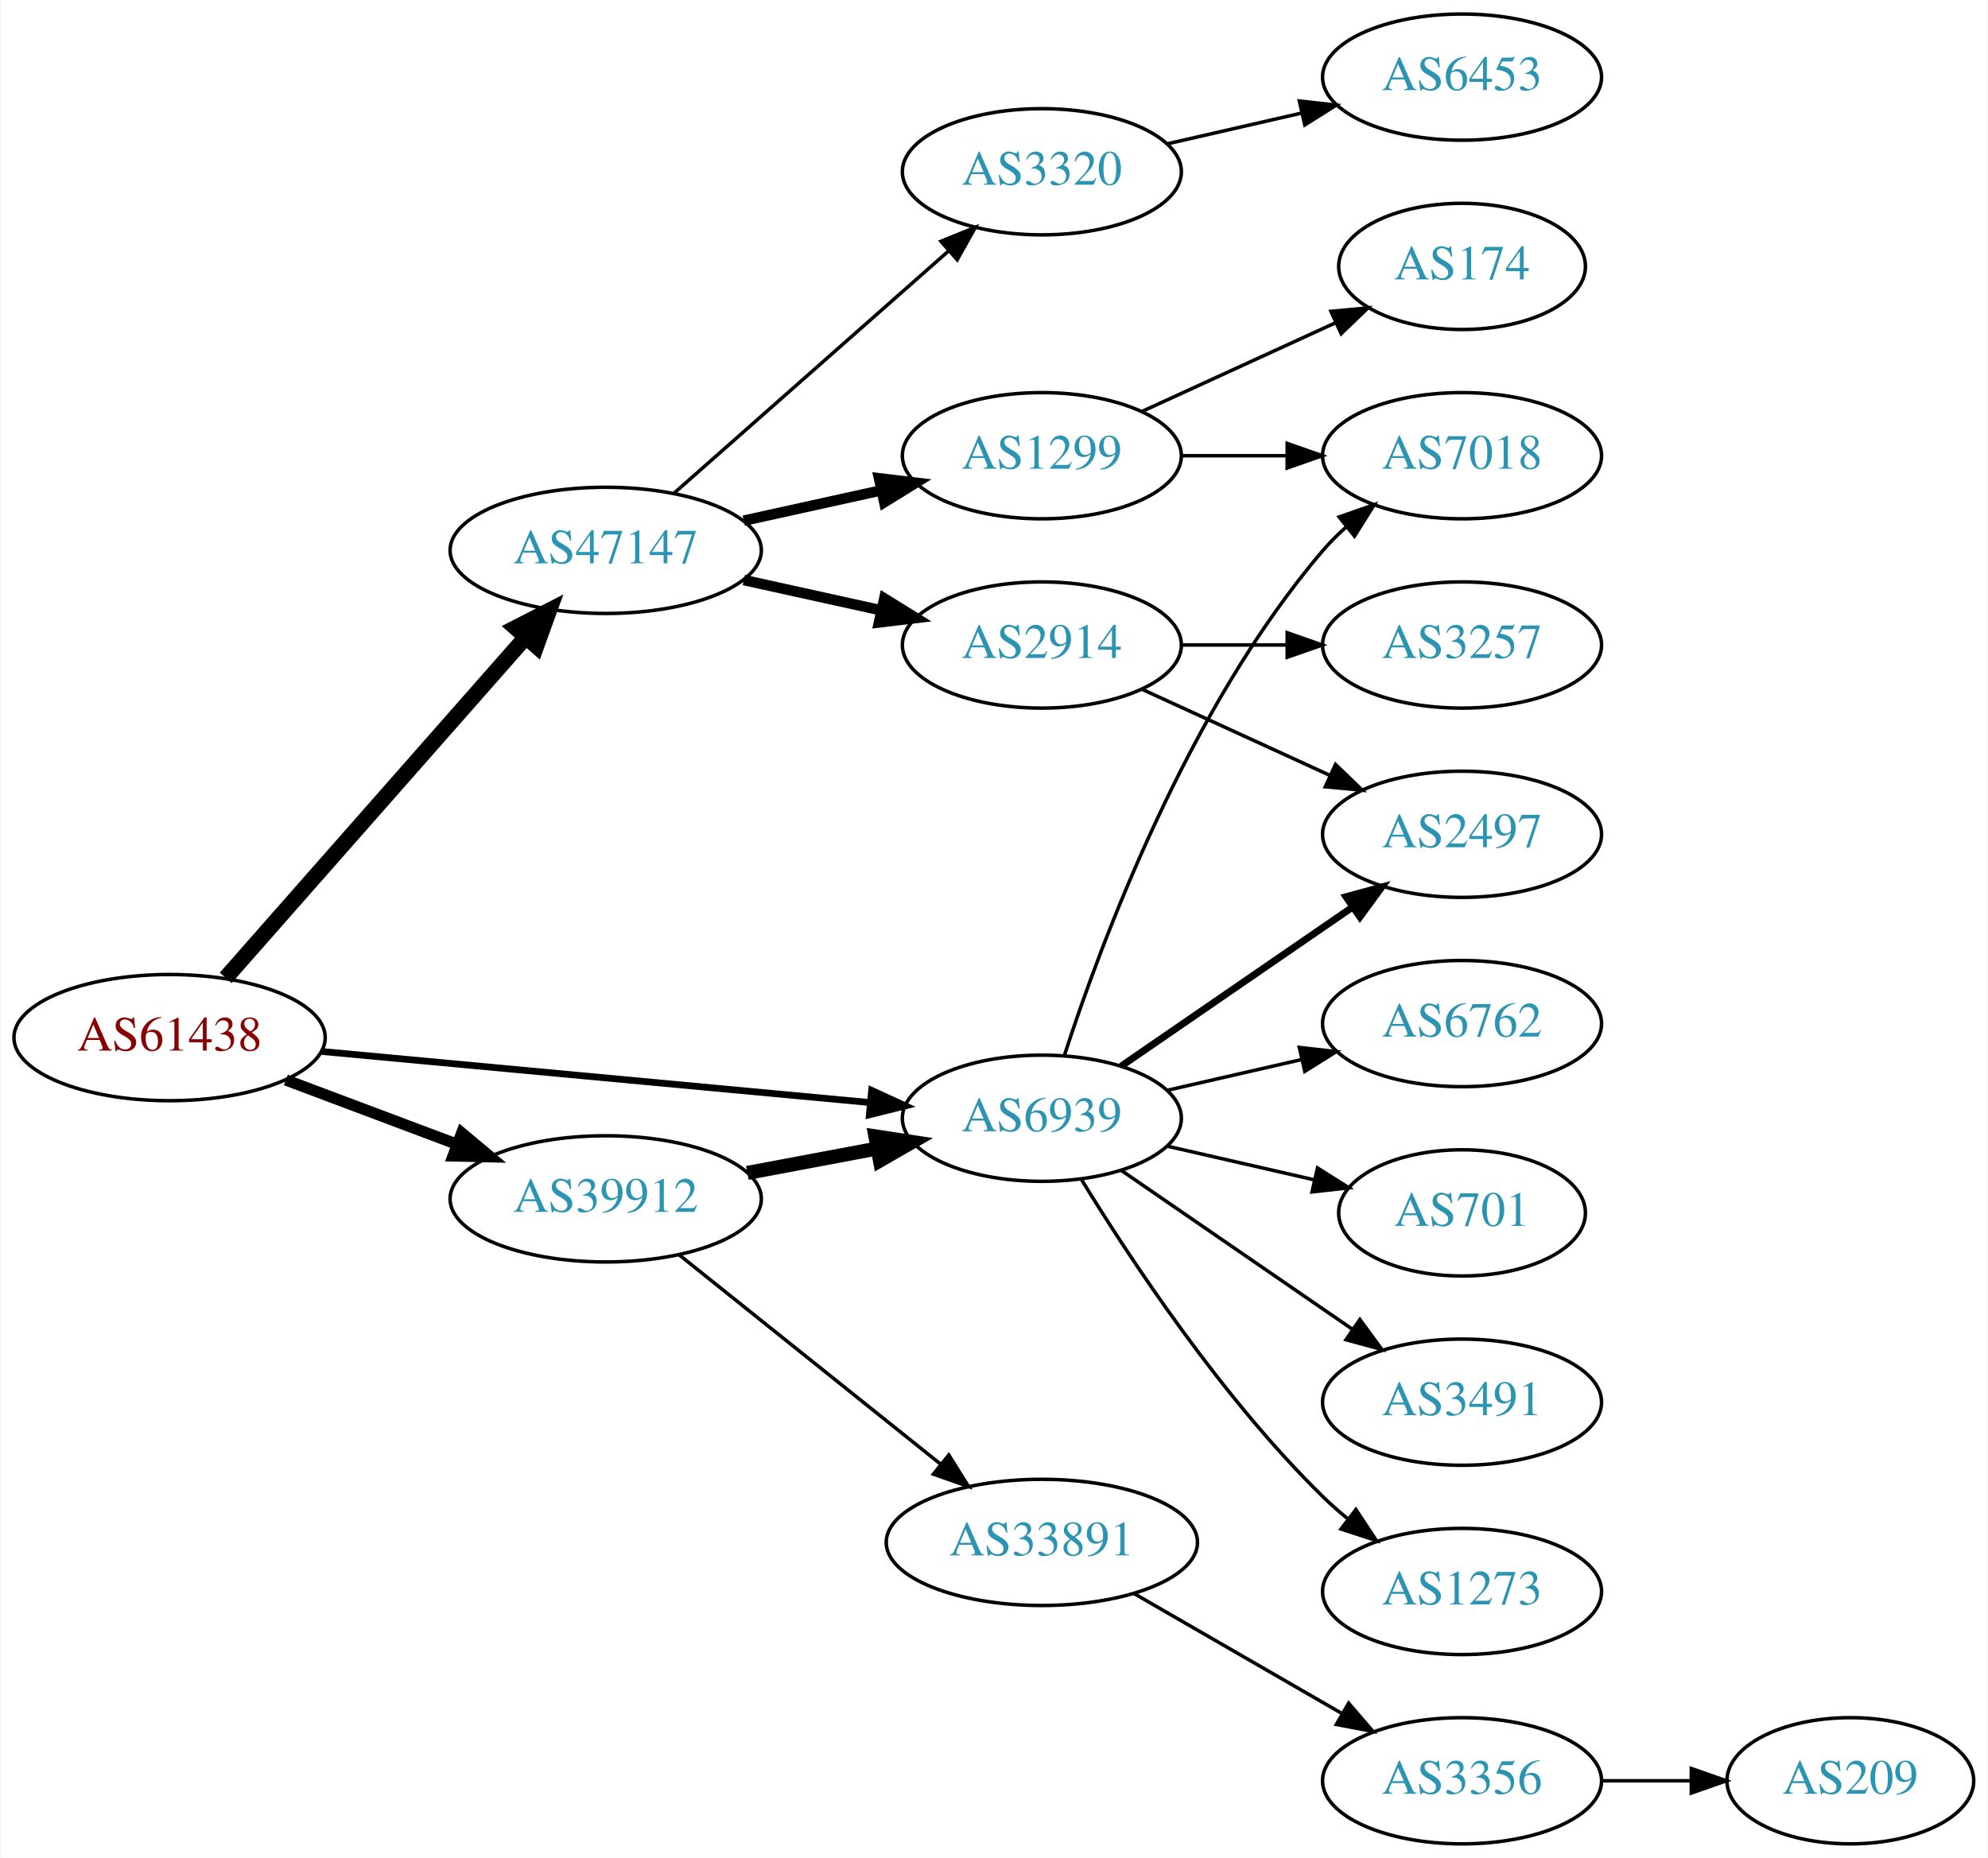
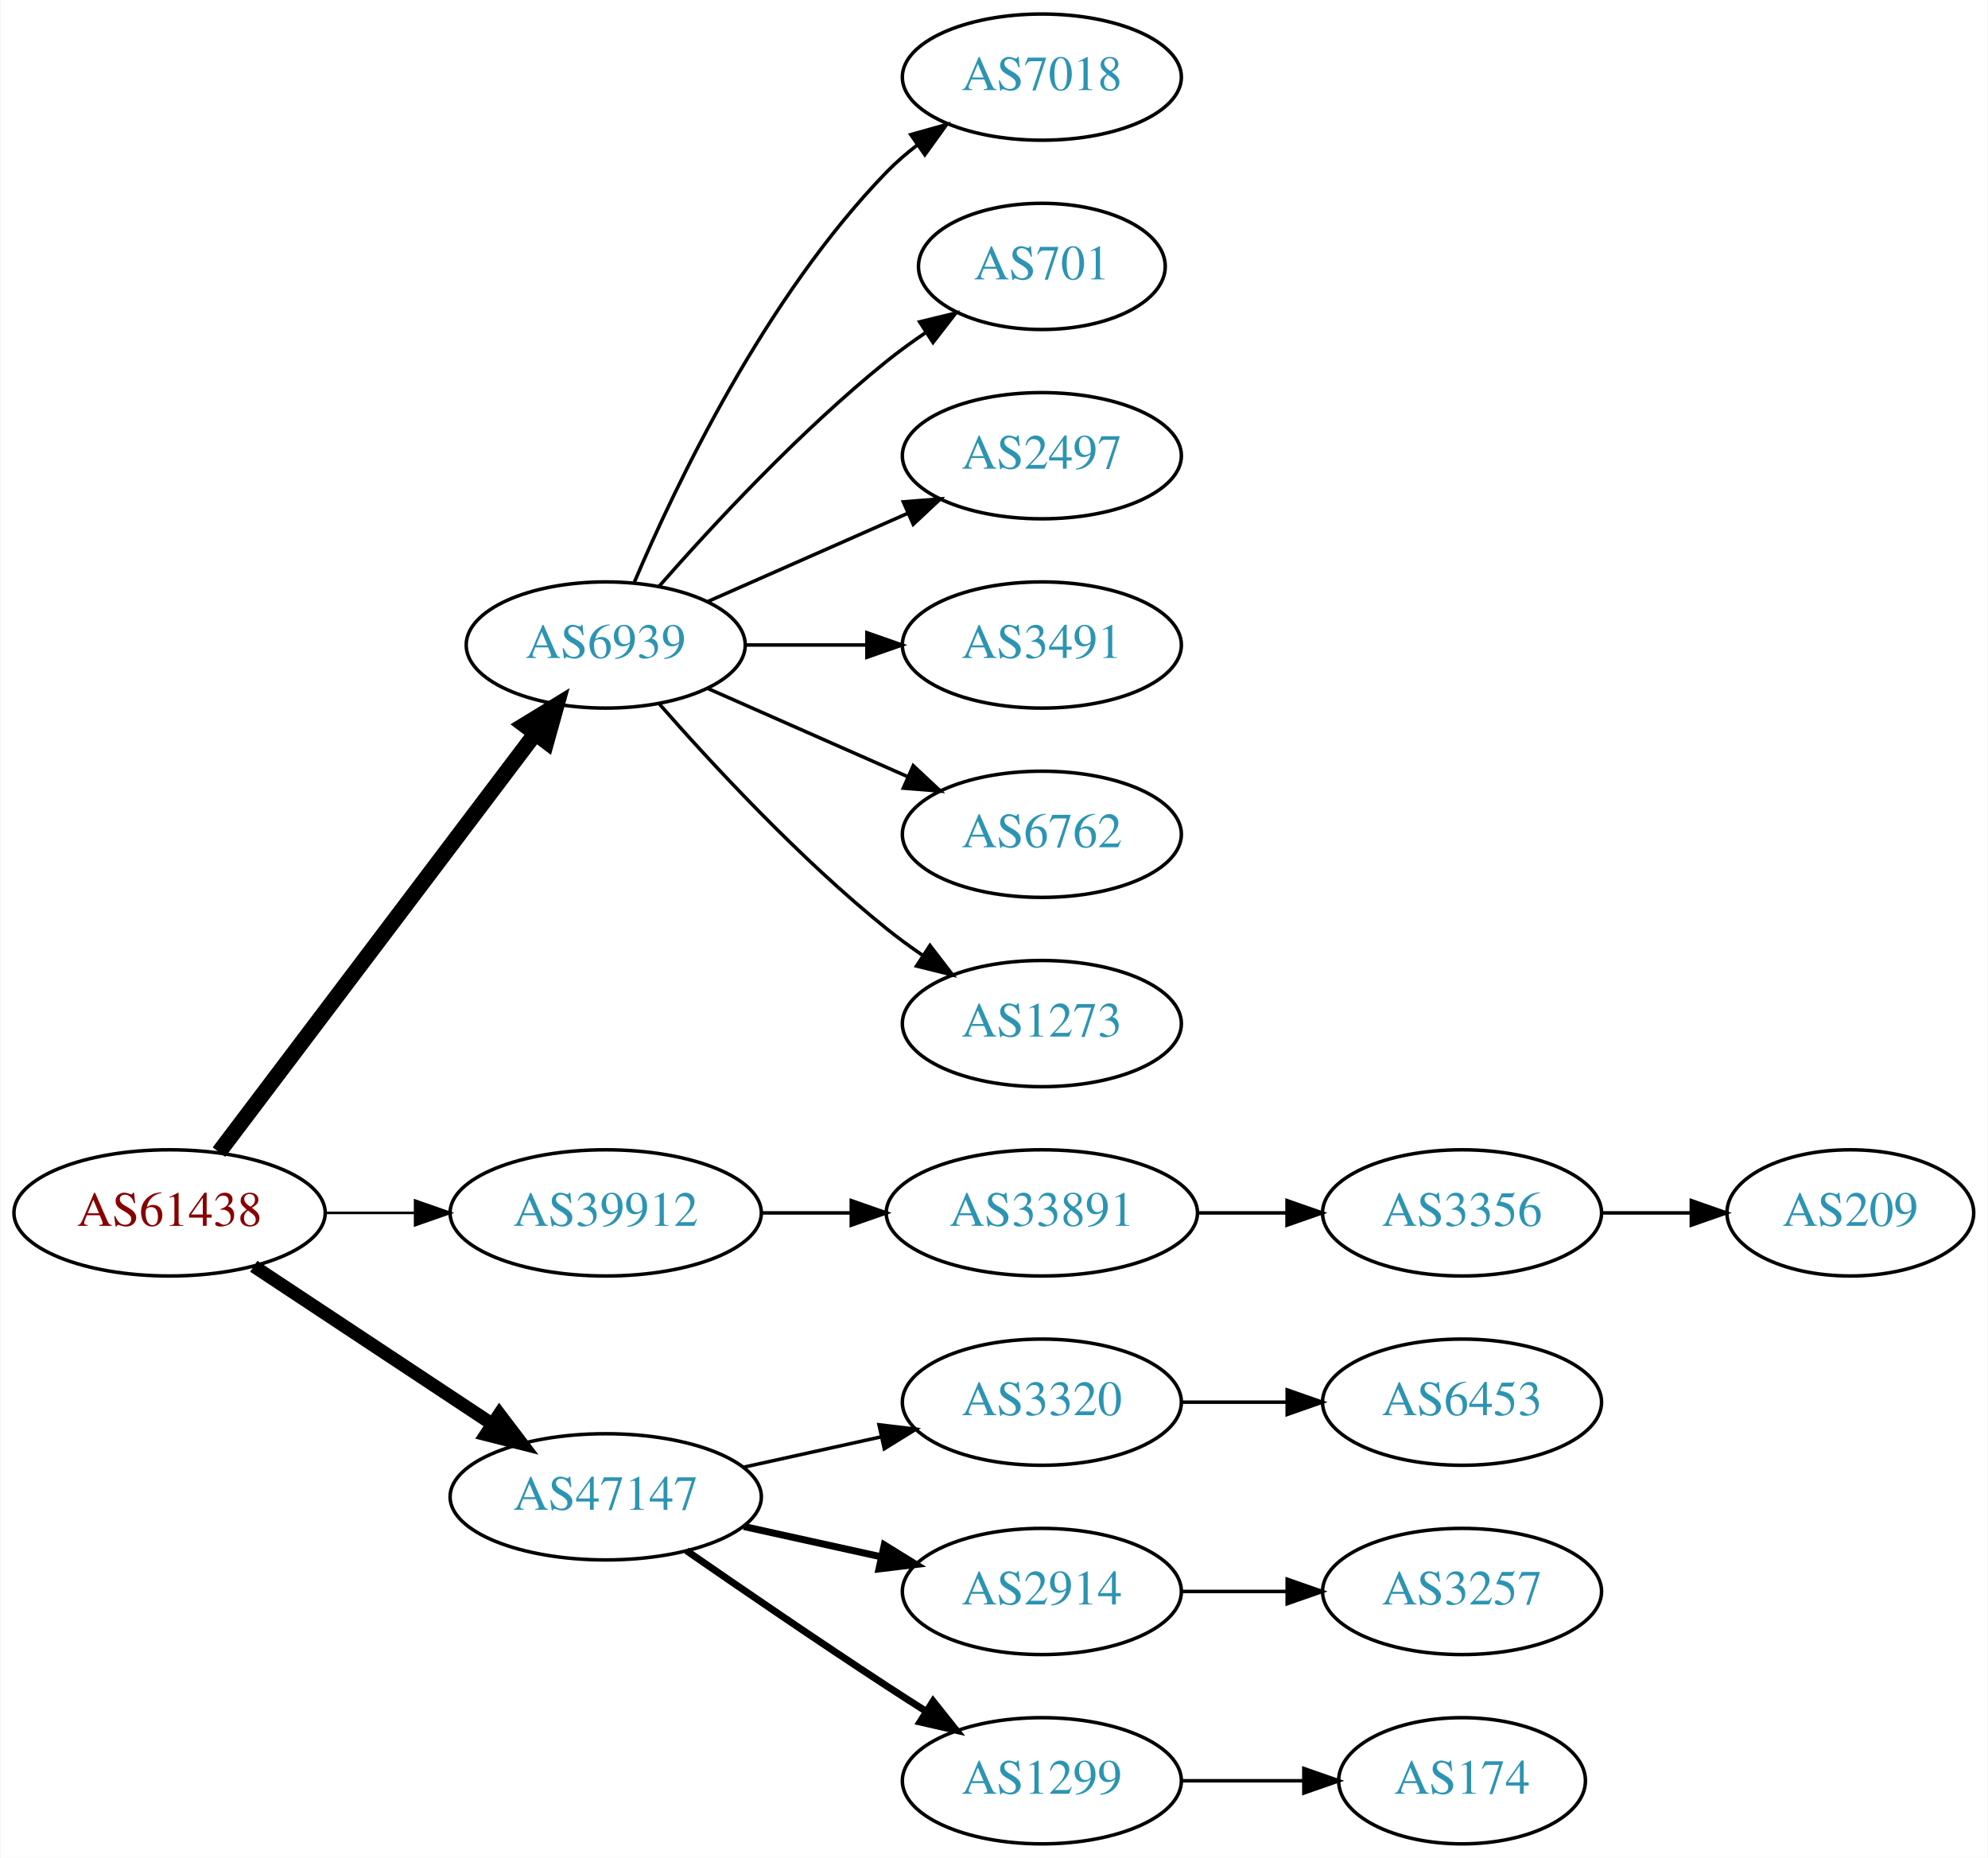
<svg xmlns="http://www.w3.org/2000/svg" xmlns:xlink="http://www.w3.org/1999/xlink" width="567pt" height="530pt" viewBox="0.00 0.00 566.66 530.00">
  <g id="graph0" class="graph" transform="scale(1 1) rotate(0) translate(4 526)">
    <polygon fill="white" stroke="none" points="-4,4 -4,-526 562.663,-526 562.663,4 -4,4" />
    <g id="node1" class="node">
      <g id="a_node1">
        <a xlink:href="/asn/61438" xlink:title="AS61438 ~ ip-it consult GmbH [AT]">
-           <ellipse fill="#ffffff" stroke="black" cx="44.196" cy="-230" rx="44.393" ry="18" />
-           <text text-anchor="middle" x="44.196" y="-226.3" font-family="Times,serif" font-size="14.00" fill="#880000">AS61438</text>
+           <ellipse fill="#ffffff" stroke="black" cx="44.196" cy="-180" rx="44.393" ry="18" />
+           <text text-anchor="middle" x="44.196" y="-176.3" font-family="Times,serif" font-size="14.00" fill="#880000">AS61438</text>
        </a>
      </g>
    </g>
    <g id="node2" class="node">
      <g id="a_node2">
        <a xlink:href="/asn/6939" xlink:title="AS6939 ~ Hurricane Electric LLC [US]">
-           <ellipse fill="#ffffff" stroke="black" cx="292.98" cy="-207" rx="39.794" ry="18" />
-           <text text-anchor="middle" x="292.98" y="-203.3" font-family="Times,serif" font-size="14.00" fill="#2c94b3">AS6939</text>
+           <ellipse fill="#ffffff" stroke="black" cx="168.588" cy="-342" rx="39.794" ry="18" />
+           <text text-anchor="middle" x="168.588" y="-338.3" font-family="Times,serif" font-size="14.00" fill="#2c94b3">AS6939</text>
        </a>
      </g>
    </g>
    <g id="edge1" class="edge">
-       <path fill="none" stroke="black" stroke-width="1.929" d="M87.339,-226.072C130.763,-222.025 198.353,-215.726 243.852,-211.486" />
-       <polygon fill="black" stroke="black" stroke-width="1.929" points="244.428,-214.947 254.06,-210.534 243.778,-207.977 244.428,-214.947" />
+       <path fill="none" stroke="black" stroke-width="4.5" d="M58.294,-197.337C79.919,-225.96 123.19,-283.233 148.312,-316.486" />
+       <polygon fill="black" stroke="black" stroke-width="4.5" points="145.415,-319.183 154.584,-324.788 151.698,-314.435 145.415,-319.183" />
    </g>
    <g id="node3" class="node">
      <g id="a_node3">
        <a xlink:href="/asn/39912" xlink:title="AS39912 ~ oja.at GmbH [AT]">
-           <ellipse fill="#ffffff" stroke="black" cx="168.588" cy="-184" rx="44.393" ry="18" />
-           <text text-anchor="middle" x="168.588" y="-180.3" font-family="Times,serif" font-size="14.00" fill="#2c94b3">AS39912</text>
+           <ellipse fill="#ffffff" stroke="black" cx="168.588" cy="-180" rx="44.393" ry="18" />
+           <text text-anchor="middle" x="168.588" y="-176.3" font-family="Times,serif" font-size="14.00" fill="#2c94b3">AS39912</text>
        </a>
      </g>
    </g>
    <g id="edge2" class="edge">
-       <path fill="none" stroke="black" stroke-width="3.214" d="M77.353,-217.914C92.251,-212.315 110.138,-205.592 126.043,-199.614" />
-       <polygon fill="black" stroke="black" stroke-width="3.214" points="127.517,-202.8 135.646,-196.005 125.054,-196.247 127.517,-202.8" />
+       <path fill="none" stroke="black" stroke-width="0.75" d="M88.692,-180C96.898,-180 105.569,-180 114.041,-180" />
+       <polygon fill="black" stroke="black" stroke-width="0.75" points="114.233,-183.5 124.233,-180 114.233,-176.5 114.233,-183.5" />
    </g>
    <g id="node4" class="node">
      <g id="a_node4">
        <a xlink:href="/asn/47147" xlink:title="AS47147 ~ ANEXIA Internetdienstleistungs GmbH [AT]">
-           <ellipse fill="#ffffff" stroke="black" cx="168.588" cy="-369" rx="44.393" ry="18" />
-           <text text-anchor="middle" x="168.588" y="-365.3" font-family="Times,serif" font-size="14.00" fill="#2c94b3">AS47147</text>
+           <ellipse fill="#ffffff" stroke="black" cx="168.588" cy="-99" rx="44.393" ry="18" />
+           <text text-anchor="middle" x="168.588" y="-95.3" font-family="Times,serif" font-size="14.00" fill="#2c94b3">AS47147</text>
        </a>
      </g>
    </g>
    <g id="edge3" class="edge">
-       <path fill="none" stroke="black" stroke-width="4.5" d="M60.204,-247.044C81.584,-271.325 120.946,-316.028 145.614,-344.044" />
-       <polygon fill="black" stroke="black" stroke-width="4.5" points="142.894,-346.913 152.458,-351.816 148.804,-341.709 142.894,-346.913" />
+       <path fill="none" stroke="black" stroke-width="3.75" d="M68.217,-164.765C87.449,-152.037 115.056,-133.766 136.294,-119.711" />
+       <polygon fill="black" stroke="black" stroke-width="3.75" points="138.263,-122.605 144.67,-114.167 134.4,-116.767 138.263,-122.605" />
    </g>
    <g id="node5" class="node">
      <g id="a_node5">
        <a xlink:href="/asn/7018" xlink:title="AS7018 ~ AT&amp;T Services, Inc. [US]">
-           <ellipse fill="#ffffff" stroke="black" cx="412.823" cy="-396" rx="39.794" ry="18" />
-           <text text-anchor="middle" x="412.823" y="-392.3" font-family="Times,serif" font-size="14.00" fill="#2c94b3">AS7018</text>
+           <ellipse fill="#ffffff" stroke="black" cx="292.98" cy="-504" rx="39.794" ry="18" />
+           <text text-anchor="middle" x="292.98" y="-500.3" font-family="Times,serif" font-size="14.00" fill="#2c94b3">AS7018</text>
        </a>
      </g>
    </g>
    <g id="edge4" class="edge">
-       <path fill="none" stroke="black" d="M299.428,-224.991C309.742,-256.816 334.604,-323.927 373.176,-369 375.122,-371.274 377.3,-373.449 379.605,-375.507" />
-       <polygon fill="black" stroke="black" points="377.775,-378.524 387.774,-382.027 382.142,-373.053 377.775,-378.524" />
+       <path fill="none" stroke="black" d="M176.779,-359.975C188.546,-387.682 214.12,-441.348 248.784,-477 251.404,-479.695 254.345,-482.239 257.428,-484.608" />
+       <polygon fill="black" stroke="black" points="255.594,-487.597 265.796,-490.455 259.603,-481.859 255.594,-487.597" />
    </g>
    <g id="node6" class="node">
      <g id="a_node6">
        <a xlink:href="/asn/701" xlink:title="AS701 ~ UUNET [US]">
-           <ellipse fill="#ffffff" stroke="black" cx="412.823" cy="-180" rx="35.194" ry="18" />
-           <text text-anchor="middle" x="412.823" y="-176.3" font-family="Times,serif" font-size="14.00" fill="#2c94b3">AS701</text>
+           <ellipse fill="#ffffff" stroke="black" cx="292.98" cy="-450" rx="35.194" ry="18" />
+           <text text-anchor="middle" x="292.98" y="-446.3" font-family="Times,serif" font-size="14.00" fill="#2c94b3">AS701</text>
        </a>
      </g>
    </g>
    <g id="edge5" class="edge">
-       <path fill="none" stroke="black" d="M328.7,-199.045C341.792,-196.045 356.814,-192.604 370.455,-189.478" />
-       <polygon fill="black" stroke="black" points="371.597,-192.807 380.562,-187.162 370.033,-185.984 371.597,-192.807" />
+       <path fill="none" stroke="black" d="M183.74,-358.663C198.842,-375.894 223.963,-403.024 248.784,-423 252.289,-425.821 256.107,-428.587 259.975,-431.208" />
+       <polygon fill="black" stroke="black" points="258.126,-434.18 268.421,-436.682 261.933,-428.306 258.126,-434.18" />
    </g>
    <g id="node7" class="node">
      <g id="a_node7">
        <a xlink:href="/asn/2497" xlink:title="AS2497 ~ Internet Initiative Japan Inc. [JP]">
-           <ellipse fill="#ffffff" stroke="black" cx="412.823" cy="-288" rx="39.794" ry="18" />
-           <text text-anchor="middle" x="412.823" y="-284.3" font-family="Times,serif" font-size="14.00" fill="#2c94b3">AS2497</text>
+           <ellipse fill="#ffffff" stroke="black" cx="292.98" cy="-396" rx="39.794" ry="18" />
+           <text text-anchor="middle" x="292.98" y="-392.3" font-family="Times,serif" font-size="14.00" fill="#2c94b3">AS2497</text>
        </a>
      </g>
    </g>
    <g id="edge6" class="edge">
-       <path fill="none" stroke="black" stroke-width="2" d="M315.595,-221.857C334.083,-234.565 360.897,-252.995 381.526,-267.175" />
-       <polygon fill="black" stroke="black" stroke-width="2" points="379.723,-270.183 389.947,-272.963 383.688,-264.414 379.723,-270.183" />
+       <path fill="none" stroke="black" d="M197.667,-354.389C214.615,-361.866 236.413,-371.483 254.782,-379.588" />
+       <polygon fill="black" stroke="black" points="253.47,-382.834 264.032,-383.669 256.296,-376.43 253.47,-382.834" />
    </g>
    <g id="node8" class="node">
      <g id="a_node8">
        <a xlink:href="/asn/3491" xlink:title="AS3491 ~ PCCW Global, Inc. [US]">
-           <ellipse fill="#ffffff" stroke="black" cx="412.823" cy="-126" rx="39.794" ry="18" />
-           <text text-anchor="middle" x="412.823" y="-122.3" font-family="Times,serif" font-size="14.00" fill="#2c94b3">AS3491</text>
+           <ellipse fill="#ffffff" stroke="black" cx="292.98" cy="-342" rx="39.794" ry="18" />
+           <text text-anchor="middle" x="292.98" y="-338.3" font-family="Times,serif" font-size="14.00" fill="#2c94b3">AS3491</text>
        </a>
      </g>
    </g>
    <g id="edge7" class="edge">
-       <path fill="none" stroke="black" d="M315.595,-192.143C334.083,-179.435 360.897,-161.005 381.526,-146.825" />
-       <polygon fill="black" stroke="black" points="383.688,-149.586 389.947,-141.037 379.723,-143.817 383.688,-149.586" />
+       <path fill="none" stroke="black" d="M208.314,-342C219.252,-342 231.303,-342 242.769,-342" />
+       <polygon fill="black" stroke="black" points="243.087,-345.5 253.087,-342 243.087,-338.5 243.087,-345.5" />
    </g>
    <g id="node9" class="node">
      <g id="a_node9">
-         <a xlink:href="/asn/1273" xlink:title="AS1273 ~ Vodafone Group PLC [EU]">
-           <ellipse fill="#ffffff" stroke="black" cx="412.823" cy="-72" rx="39.794" ry="18" />
-           <text text-anchor="middle" x="412.823" y="-68.3" font-family="Times,serif" font-size="14.00" fill="#2c94b3">AS1273</text>
+         <a xlink:href="/asn/6762" xlink:title="AS6762 ~ TELECOM ITALIA SPARKLE S.p.A. [IT]">
+           <ellipse fill="#ffffff" stroke="black" cx="292.98" cy="-288" rx="39.794" ry="18" />
+           <text text-anchor="middle" x="292.98" y="-284.3" font-family="Times,serif" font-size="14.00" fill="#2c94b3">AS6762</text>
        </a>
      </g>
    </g>
    <g id="edge8" class="edge">
-       <path fill="none" stroke="black" d="M304.246,-189.56C318.055,-167.009 344.243,-127.278 373.176,-99 375.317,-96.908 377.634,-94.863 380.034,-92.894" />
-       <polygon fill="black" stroke="black" points="382.544,-95.382 388.375,-86.536 378.301,-89.815 382.544,-95.382" />
+       <path fill="none" stroke="black" d="M197.667,-329.611C214.615,-322.134 236.413,-312.517 254.782,-304.412" />
+       <polygon fill="black" stroke="black" points="256.296,-307.57 264.032,-300.331 253.47,-301.166 256.296,-307.57" />
    </g>
    <g id="node10" class="node">
      <g id="a_node10">
-         <a xlink:href="/asn/6762" xlink:title="AS6762 ~ TELECOM ITALIA SPARKLE S.p.A. [IT]">
-           <ellipse fill="#ffffff" stroke="black" cx="412.823" cy="-234" rx="39.794" ry="18" />
-           <text text-anchor="middle" x="412.823" y="-230.3" font-family="Times,serif" font-size="14.00" fill="#2c94b3">AS6762</text>
+         <a xlink:href="/asn/1273" xlink:title="AS1273 ~ Vodafone Group PLC [EU]">
+           <ellipse fill="#ffffff" stroke="black" cx="292.98" cy="-234" rx="39.794" ry="18" />
+           <text text-anchor="middle" x="292.98" y="-230.3" font-family="Times,serif" font-size="14.00" fill="#2c94b3">AS1273</text>
        </a>
      </g>
    </g>
    <g id="edge9" class="edge">
-       <path fill="none" stroke="black" d="M328.7,-214.955C340.7,-217.704 354.32,-220.825 367.013,-223.733" />
-       <polygon fill="black" stroke="black" points="366.415,-227.187 376.945,-226.009 367.979,-220.364 366.415,-227.187" />
-     </g>
-     <g id="edge10" class="edge">
-       <path fill="none" stroke="black" stroke-width="4" d="M208.988,-191.404C220.78,-193.62 233.815,-196.069 245.991,-198.358" />
-       <polygon fill="black" stroke="black" stroke-width="4" points="245.498,-201.826 255.972,-200.233 246.791,-194.947 245.498,-201.826" />
+       <path fill="none" stroke="black" d="M183.74,-325.337C198.842,-308.106 223.963,-280.976 248.784,-261 252.04,-258.38 255.565,-255.808 259.149,-253.354" />
+       <polygon fill="black" stroke="black" points="261.068,-256.281 267.522,-247.879 257.237,-250.423 261.068,-256.281" />
    </g>
    <g id="node11" class="node">
      <g id="a_node11">
        <a xlink:href="/asn/33891" xlink:title="AS33891 ~ CORE-BACKBONE GMBH GLOBAL NETWORK [DE]">
-           <ellipse fill="#ffffff" stroke="black" cx="292.98" cy="-86" rx="44.393" ry="18" />
-           <text text-anchor="middle" x="292.98" y="-82.3" font-family="Times,serif" font-size="14.00" fill="#2c94b3">AS33891</text>
-         </a>
-       </g>
-     </g>
-     <g id="edge11" class="edge">
-       <path fill="none" stroke="black" d="M189.525,-168.036C209.795,-151.806 241.37,-126.524 264.111,-108.315" />
-       <polygon fill="black" stroke="black" points="266.434,-110.939 272.052,-101.957 262.058,-105.475 266.434,-110.939" />
+           <ellipse fill="#ffffff" stroke="black" cx="292.98" cy="-180" rx="44.393" ry="18" />
+           <text text-anchor="middle" x="292.98" y="-176.3" font-family="Times,serif" font-size="14.00" fill="#2c94b3">AS33891</text>
+         </a>
+       </g>
+     </g>
+     <g id="edge10" class="edge">
+       <path fill="none" stroke="black" d="M213.084,-180C221.29,-180 229.961,-180 238.434,-180" />
+       <polygon fill="black" stroke="black" points="238.625,-183.5 248.625,-180 238.625,-176.5 238.625,-183.5" />
    </g>
    <g id="node14" class="node">
      <g id="a_node14">
-         <a xlink:href="/asn/1299" xlink:title="AS1299 ~ Telia Carrier [EU]">
-           <ellipse fill="#ffffff" stroke="black" cx="292.98" cy="-396" rx="39.794" ry="18" />
-           <text text-anchor="middle" x="292.98" y="-392.3" font-family="Times,serif" font-size="14.00" fill="#2c94b3">AS1299</text>
-         </a>
-       </g>
-     </g>
-     <g id="edge14" class="edge">
-       <path fill="none" stroke="black" stroke-width="3" d="M207.978,-377.469C220.369,-380.202 234.216,-383.257 247.036,-386.085" />
-       <polygon fill="black" stroke="black" stroke-width="3" points="246.532,-389.558 257.051,-388.295 248.04,-382.722 246.532,-389.558" />
+         <a xlink:href="/asn/3320" xlink:title="AS3320 ~ DTAG [DE]">
+           <ellipse fill="#ffffff" stroke="black" cx="292.98" cy="-126" rx="39.794" ry="18" />
+           <text text-anchor="middle" x="292.98" y="-122.3" font-family="Times,serif" font-size="14.00" fill="#2c94b3">AS3320</text>
+         </a>
+       </g>
+     </g>
+     <g id="edge13" class="edge">
+       <path fill="none" stroke="black" d="M207.978,-107.469C220.369,-110.202 234.216,-113.257 247.036,-116.085" />
+       <polygon fill="black" stroke="black" points="246.532,-119.558 257.051,-118.295 248.04,-112.722 246.532,-119.558" />
    </g>
    <g id="node15" class="node">
      <g id="a_node15">
        <a xlink:href="/asn/2914" xlink:title="AS2914 ~ NTT America, Inc. [US]">
-           <ellipse fill="#ffffff" stroke="black" cx="292.98" cy="-342" rx="39.794" ry="18" />
-           <text text-anchor="middle" x="292.98" y="-338.3" font-family="Times,serif" font-size="14.00" fill="#2c94b3">AS2914</text>
-         </a>
-       </g>
-     </g>
-     <g id="edge15" class="edge">
-       <path fill="none" stroke="black" stroke-width="3" d="M207.978,-360.531C220.369,-357.798 234.216,-354.743 247.036,-351.915" />
-       <polygon fill="black" stroke="black" stroke-width="3" points="248.04,-355.278 257.051,-349.705 246.532,-348.442 248.04,-355.278" />
+           <ellipse fill="#ffffff" stroke="black" cx="292.98" cy="-72" rx="39.794" ry="18" />
+           <text text-anchor="middle" x="292.98" y="-68.3" font-family="Times,serif" font-size="14.00" fill="#2c94b3">AS2914</text>
+         </a>
+       </g>
+     </g>
+     <g id="edge14" class="edge">
+       <path fill="none" stroke="black" stroke-width="2" d="M207.978,-90.531C220.369,-87.798 234.216,-84.743 247.036,-81.915" />
+       <polygon fill="black" stroke="black" stroke-width="2" points="248.04,-85.278 257.051,-79.706 246.532,-78.442 248.04,-85.278" />
    </g>
    <g id="node16" class="node">
      <g id="a_node16">
-         <a xlink:href="/asn/3320" xlink:title="AS3320 ~ DTAG [DE]">
-           <ellipse fill="#ffffff" stroke="black" cx="292.98" cy="-477" rx="39.794" ry="18" />
-           <text text-anchor="middle" x="292.98" y="-473.3" font-family="Times,serif" font-size="14.00" fill="#2c94b3">AS3320</text>
-         </a>
-       </g>
-     </g>
-     <g id="edge16" class="edge">
-       <path fill="none" stroke="black" d="M188.177,-385.403C208.994,-403.772 242.87,-433.665 266.23,-454.278" />
-       <polygon fill="black" stroke="black" points="264.202,-457.156 274.016,-461.148 268.833,-451.907 264.202,-457.156" />
+         <a xlink:href="/asn/1299" xlink:title="AS1299 ~ Telia Carrier [EU]">
+           <ellipse fill="#ffffff" stroke="black" cx="292.98" cy="-18" rx="39.794" ry="18" />
+           <text text-anchor="middle" x="292.98" y="-14.3" font-family="Times,serif" font-size="14.00" fill="#2c94b3">AS1299</text>
+         </a>
+       </g>
+     </g>
+     <g id="edge15" class="edge">
+       <path fill="none" stroke="black" stroke-width="2" d="M191.619,-83.633C207.421,-72.695 229.278,-57.739 248.784,-45 252.366,-42.661 256.137,-40.241 259.897,-37.856" />
+       <polygon fill="black" stroke="black" stroke-width="2" points="261.959,-40.693 268.558,-32.404 258.23,-34.769 261.959,-40.693" />
    </g>
    <g id="node12" class="node">
      <g id="a_node12">
        <a xlink:href="/asn/3356" xlink:title="AS3356 ~ Level 3 Parent, LLC [US]">
-           <ellipse fill="#ffffff" stroke="black" cx="412.823" cy="-18" rx="39.794" ry="18" />
-           <text text-anchor="middle" x="412.823" y="-14.3" font-family="Times,serif" font-size="14.00" fill="#2c94b3">AS3356</text>
-         </a>
-       </g>
-     </g>
-     <g id="edge12" class="edge">
-       <path fill="none" stroke="black" d="M319.261,-71.412C336.58,-61.418 359.731,-48.059 378.547,-37.202" />
-       <polygon fill="black" stroke="black" points="380.479,-40.128 387.391,-32.098 376.981,-34.065 380.479,-40.128" />
+           <ellipse fill="#ffffff" stroke="black" cx="412.823" cy="-180" rx="39.794" ry="18" />
+           <text text-anchor="middle" x="412.823" y="-176.3" font-family="Times,serif" font-size="14.00" fill="#2c94b3">AS3356</text>
+         </a>
+       </g>
+     </g>
+     <g id="edge11" class="edge">
+       <path fill="none" stroke="black" d="M337.191,-180C345.504,-180 354.267,-180 362.749,-180" />
+       <polygon fill="black" stroke="black" points="362.908,-183.5 372.908,-180 362.908,-176.5 362.908,-183.5" />
    </g>
    <g id="node13" class="node">
      <g id="a_node13">
        <a xlink:href="/asn/209" xlink:title="AS209 ~ CenturyLink Communications, LLC [US]">
-           <ellipse fill="#ffffff" stroke="black" cx="523.566" cy="-18" rx="35.194" ry="18" />
-           <text text-anchor="middle" x="523.566" y="-14.3" font-family="Times,serif" font-size="14.00" fill="#2c94b3">AS209</text>
-         </a>
-       </g>
-     </g>
-     <g id="edge13" class="edge">
-       <path fill="none" stroke="black" d="M452.775,-18C461.007,-18 469.753,-18 478.169,-18" />
-       <polygon fill="black" stroke="black" points="478.214,-21.5 488.214,-18 478.214,-14.5 478.214,-21.5" />
-     </g>
-     <g id="edge20" class="edge">
-       <path fill="none" stroke="black" d="M332.893,-396C342.446,-396 352.796,-396 362.759,-396" />
-       <polygon fill="black" stroke="black" points="362.951,-399.5 372.951,-396 362.951,-392.5 362.951,-399.5" />
+           <ellipse fill="#ffffff" stroke="black" cx="523.566" cy="-180" rx="35.194" ry="18" />
+           <text text-anchor="middle" x="523.566" y="-176.3" font-family="Times,serif" font-size="14.00" fill="#2c94b3">AS209</text>
+         </a>
+       </g>
+     </g>
+     <g id="edge12" class="edge">
+       <path fill="none" stroke="black" d="M452.775,-180C461.007,-180 469.753,-180 478.169,-180" />
+       <polygon fill="black" stroke="black" points="478.214,-183.5 488.214,-180 478.214,-176.5 478.214,-183.5" />
+     </g>
+     <g id="node17" class="node">
+       <g id="a_node17">
+         <a xlink:href="/asn/6453" xlink:title="AS6453 ~ TATA COMMUNICATIONS (AMERICA) INC [US]">
+           <ellipse fill="#ffffff" stroke="black" cx="412.823" cy="-126" rx="39.794" ry="18" />
+           <text text-anchor="middle" x="412.823" y="-122.3" font-family="Times,serif" font-size="14.00" fill="#2c94b3">AS6453</text>
+         </a>
+       </g>
+     </g>
+     <g id="edge16" class="edge">
+       <path fill="none" stroke="black" d="M332.893,-126C342.446,-126 352.796,-126 362.759,-126" />
+       <polygon fill="black" stroke="black" points="362.951,-129.5 372.951,-126 362.951,-122.5 362.951,-129.5" />
+     </g>
+     <g id="node18" class="node">
+       <g id="a_node18">
+         <a xlink:href="/asn/3257" xlink:title="AS3257 ~ GTT [DE]">
+           <ellipse fill="#ffffff" stroke="black" cx="412.823" cy="-72" rx="39.794" ry="18" />
+           <text text-anchor="middle" x="412.823" y="-68.3" font-family="Times,serif" font-size="14.00" fill="#2c94b3">AS3257</text>
+         </a>
+       </g>
+     </g>
+     <g id="edge17" class="edge">
+       <path fill="none" stroke="black" d="M332.893,-72C342.446,-72 352.796,-72 362.759,-72" />
+       <polygon fill="black" stroke="black" points="362.951,-75.5 372.951,-72 362.951,-68.5 362.951,-75.5" />
    </g>
    <g id="node19" class="node">
      <g id="a_node19">
        <a xlink:href="/asn/174" xlink:title="AS174 ~ Cogent Communications [US]">
-           <ellipse fill="#ffffff" stroke="black" cx="412.823" cy="-450" rx="35.194" ry="18" />
-           <text text-anchor="middle" x="412.823" y="-446.3" font-family="Times,serif" font-size="14.00" fill="#2c94b3">AS174</text>
-         </a>
-       </g>
-     </g>
-     <g id="edge21" class="edge">
-       <path fill="none" stroke="black" d="M321.609,-408.661C338.025,-416.183 359.007,-425.798 376.604,-433.861" />
-       <polygon fill="black" stroke="black" points="375.432,-437.174 385.981,-438.158 378.348,-430.811 375.432,-437.174" />
+           <ellipse fill="#ffffff" stroke="black" cx="412.823" cy="-18" rx="35.194" ry="18" />
+           <text text-anchor="middle" x="412.823" y="-14.3" font-family="Times,serif" font-size="14.00" fill="#2c94b3">AS174</text>
+         </a>
+       </g>
    </g>
    <g id="edge18" class="edge">
-       <path fill="none" stroke="black" d="M321.609,-329.339C337.566,-322.027 357.837,-312.739 375.119,-304.819" />
-       <polygon fill="black" stroke="black" points="376.734,-307.929 384.367,-300.581 373.818,-301.565 376.734,-307.929" />
-     </g>
-     <g id="node18" class="node">
-       <g id="a_node18">
-         <a xlink:href="/asn/3257" xlink:title="AS3257 ~ GTT [DE]">
-           <ellipse fill="#ffffff" stroke="black" cx="412.823" cy="-342" rx="39.794" ry="18" />
-           <text text-anchor="middle" x="412.823" y="-338.3" font-family="Times,serif" font-size="14.00" fill="#2c94b3">AS3257</text>
-         </a>
-       </g>
-     </g>
-     <g id="edge19" class="edge">
-       <path fill="none" stroke="black" d="M332.893,-342C342.446,-342 352.796,-342 362.759,-342" />
-       <polygon fill="black" stroke="black" points="362.951,-345.5 372.951,-342 362.951,-338.5 362.951,-345.5" />
-     </g>
-     <g id="node17" class="node">
-       <g id="a_node17">
-         <a xlink:href="/asn/6453" xlink:title="AS6453 ~ TATA COMMUNICATIONS (AMERICA) INC [US]">
-           <ellipse fill="#ffffff" stroke="black" cx="412.823" cy="-504" rx="39.794" ry="18" />
-           <text text-anchor="middle" x="412.823" y="-500.3" font-family="Times,serif" font-size="14.00" fill="#2c94b3">AS6453</text>
-         </a>
-       </g>
-     </g>
-     <g id="edge17" class="edge">
-       <path fill="none" stroke="black" d="M328.7,-484.955C340.7,-487.704 354.32,-490.825 367.013,-493.733" />
-       <polygon fill="black" stroke="black" points="366.415,-497.187 376.945,-496.009 367.979,-490.364 366.415,-497.187" />
+       <path fill="none" stroke="black" d="M332.893,-18C343.98,-18 356.139,-18 367.522,-18" />
+       <polygon fill="black" stroke="black" points="367.703,-21.5 377.703,-18 367.703,-14.5 367.703,-21.5" />
    </g>
  </g>
</svg>
